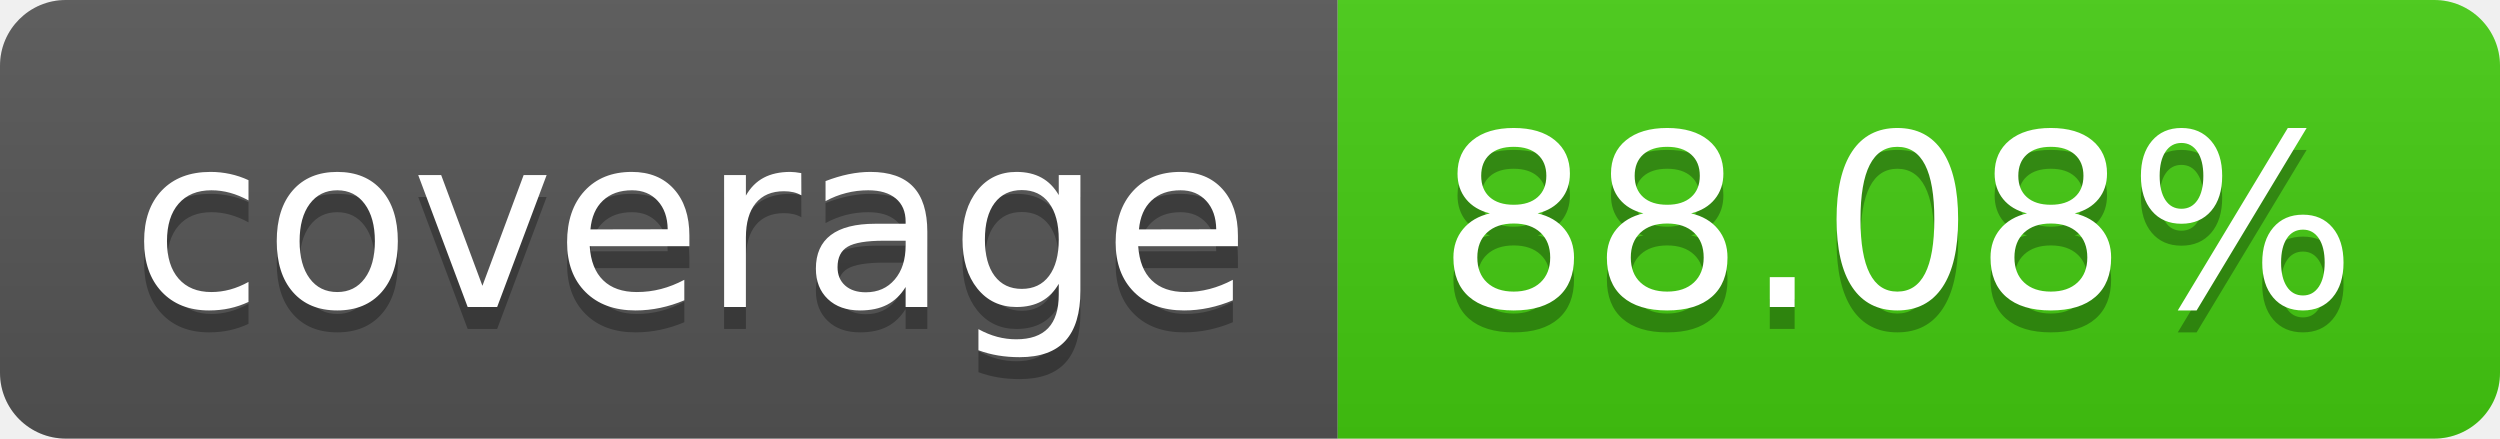
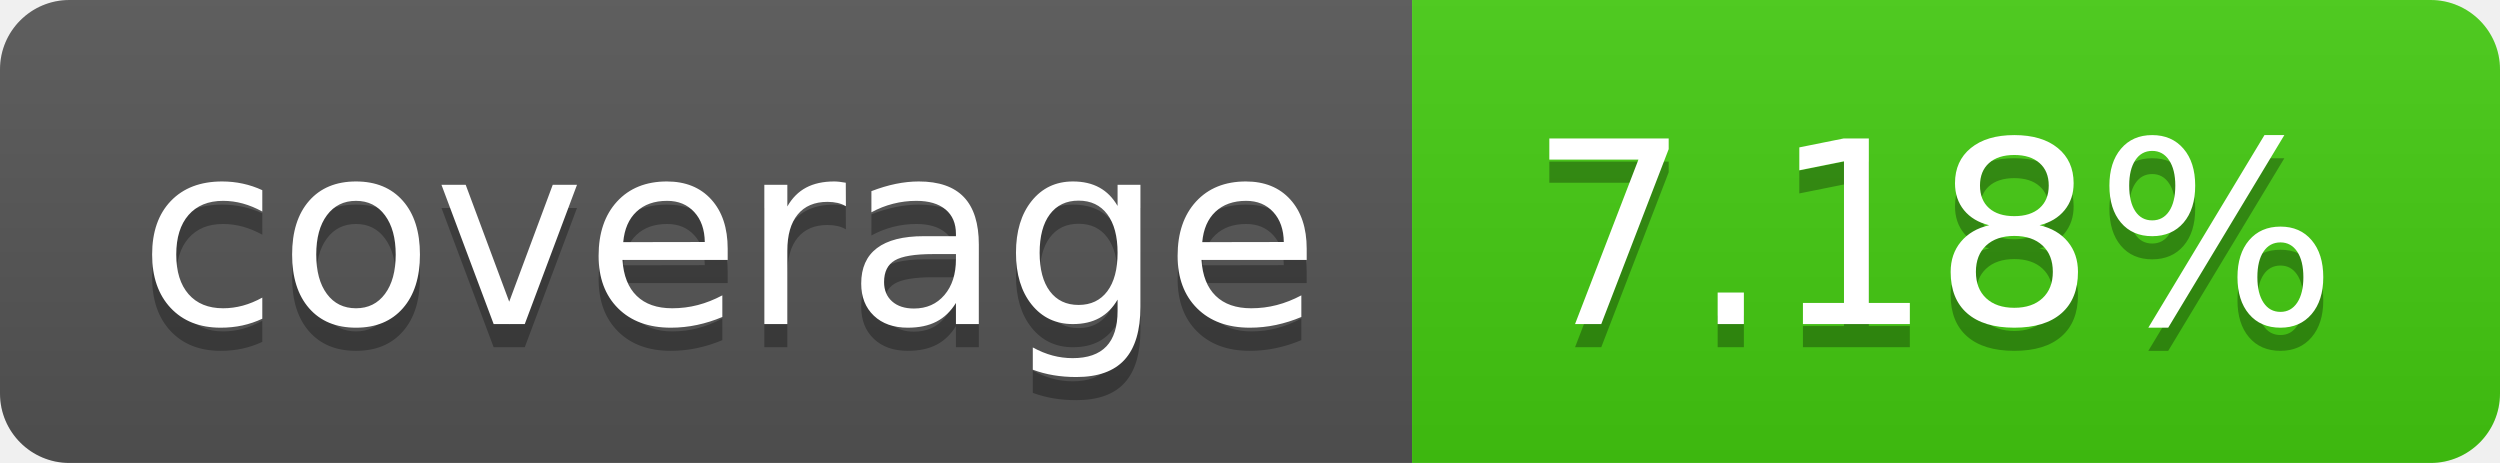
- <svg xmlns="http://www.w3.org/2000/svg" width="114" height="20" role="img" aria-label="coverage: 88.08%">
+ <svg xmlns="http://www.w3.org/2000/svg" width="108" height="20" role="img" aria-label="coverage: 7.18%">
  <linearGradient id="s" x2="0" y2="100%">
    <stop offset="0" stop-color="#bbb" stop-opacity=".1" />
    <stop offset="1" stop-opacity=".1" />
  </linearGradient>
  <clipPath id="r">
-     <rect width="114" height="20" rx="3" fill="#fff" />
+     <rect width="108" height="20" rx="3" fill="#fff" />
  </clipPath>
  <g clip-path="url(#r)">
    <rect width="61" height="20" fill="#555" />
-     <rect x="61" width="53" height="20" fill="#4c1" />
-     <rect width="114" height="20" fill="url(#s)" />
+     <rect x="61" width="47" height="20" fill="#4c1" />
+     <rect width="108" height="20" fill="url(#s)" />
  </g>
  <g fill="#fff" text-anchor="middle" font-family="Verdana,Geneva,DejaVu Sans,sans-serif" text-rendering="geometricPrecision" font-size="110">
    <text aria-hidden="true" x="315" y="150" fill="#010101" fill-opacity=".3" transform="scale(.1)" textLength="510">coverage</text>
    <text x="315" y="140" transform="scale(.1)" fill="#fff" textLength="510">coverage</text>
-     <text aria-hidden="true" x="865" y="150" fill="#010101" fill-opacity=".3" transform="scale(.1)" textLength="430">88.08%</text>
-     <text x="865" y="140" transform="scale(.1)" fill="#fff" textLength="430">88.08%</text>
+     <text aria-hidden="true" x="835" y="150" fill="#010101" fill-opacity=".3" transform="scale(.1)" textLength="370">7.18%</text>
+     <text x="835" y="140" transform="scale(.1)" fill="#fff" textLength="370">7.18%</text>
  </g>
</svg>
